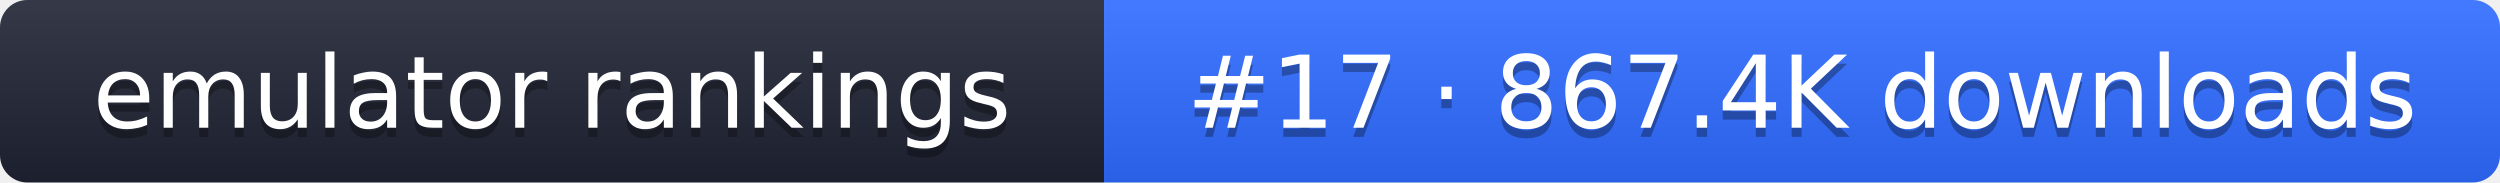
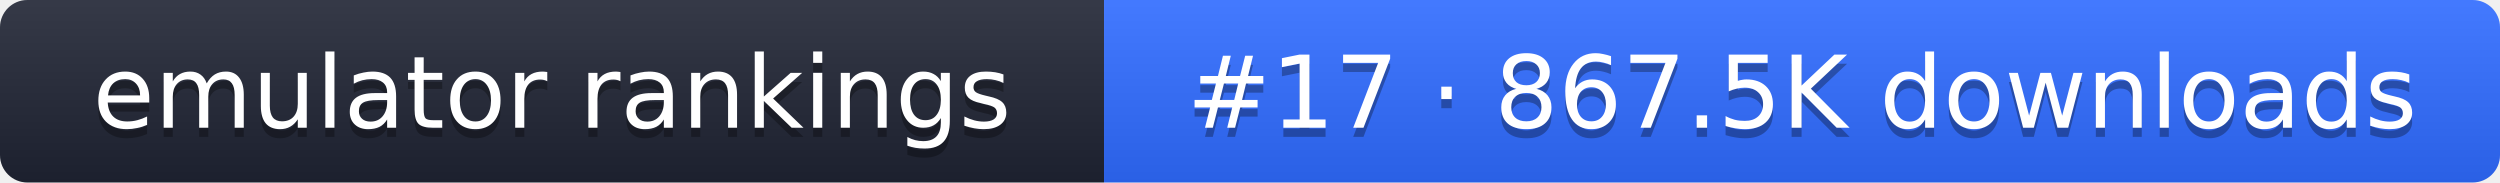
- <svg xmlns="http://www.w3.org/2000/svg" width="274" height="20" role="img" aria-label="emulator rankings: #17 · 867.4K downloads">
+ <svg xmlns="http://www.w3.org/2000/svg" width="274" height="20" role="img" aria-label="emulator rankings: #17 · 867.5K downloads">
  <linearGradient id="g" x2="0" y2="100%">
    <stop offset="0" stop-color="#fff" stop-opacity=".1" />
    <stop offset="1" stop-opacity=".1" />
  </linearGradient>
  <clipPath id="r">
    <rect width="274" height="20" rx="3" fill="#fff" />
  </clipPath>
  <g clip-path="url(#r)">
    <rect width="121" height="20" fill="#1f2433" />
    <rect x="121" width="153" height="20" fill="#2f6bff" />
    <rect width="274" height="20" fill="url(#g)" />
  </g>
  <g fill="#fff" text-anchor="middle" font-family="Verdana,DejaVu Sans,sans-serif" font-size="11">
    <text x="60.5" y="15" fill="#010101" fill-opacity=".3">emulator rankings</text>
    <text x="60.5" y="14">emulator rankings</text>
-     <text x="197.5" y="15" fill="#010101" fill-opacity=".3">#17 · 867.4K downloads</text>
-     <text x="197.5" y="14">#17 · 867.4K downloads</text>
+     <text x="197.5" y="15" fill="#010101" fill-opacity=".3">#17 · 867.5K downloads</text>
+     <text x="197.5" y="14">#17 · 867.5K downloads</text>
  </g>
</svg>
